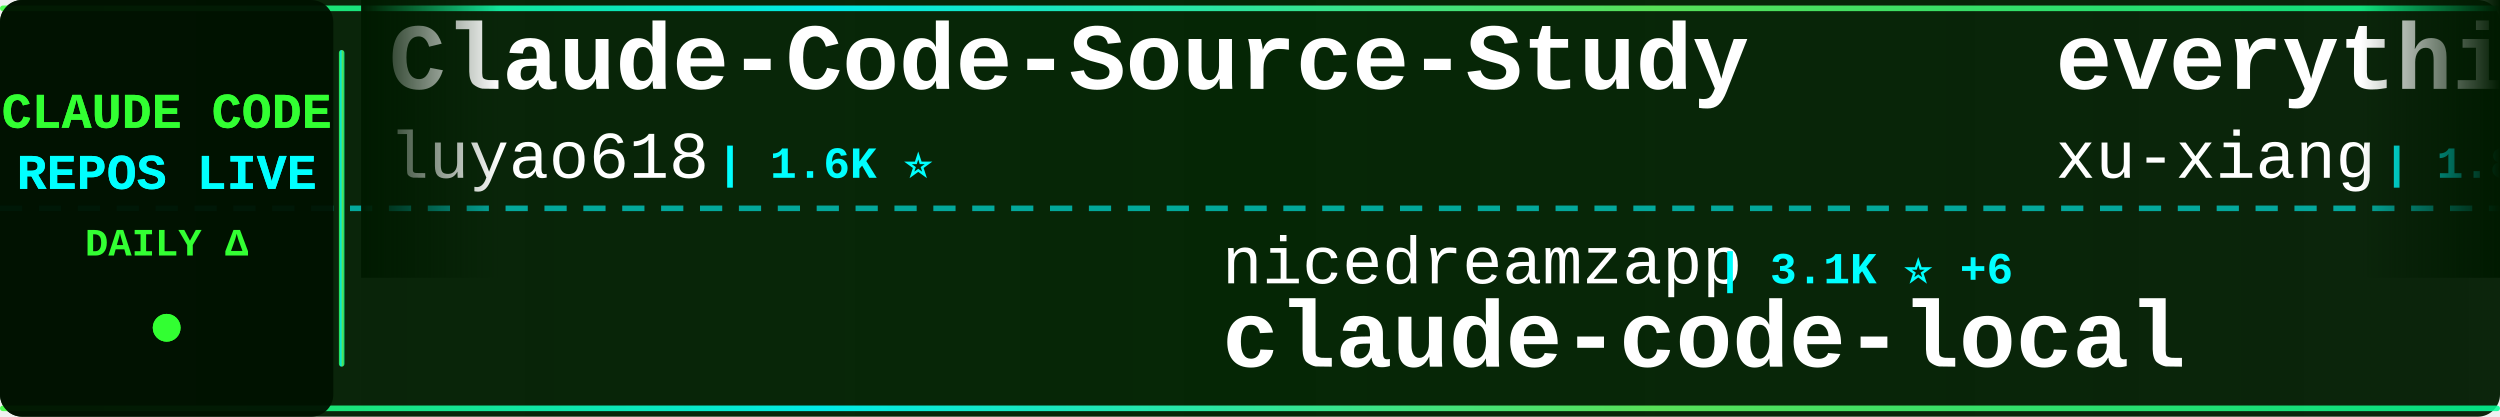
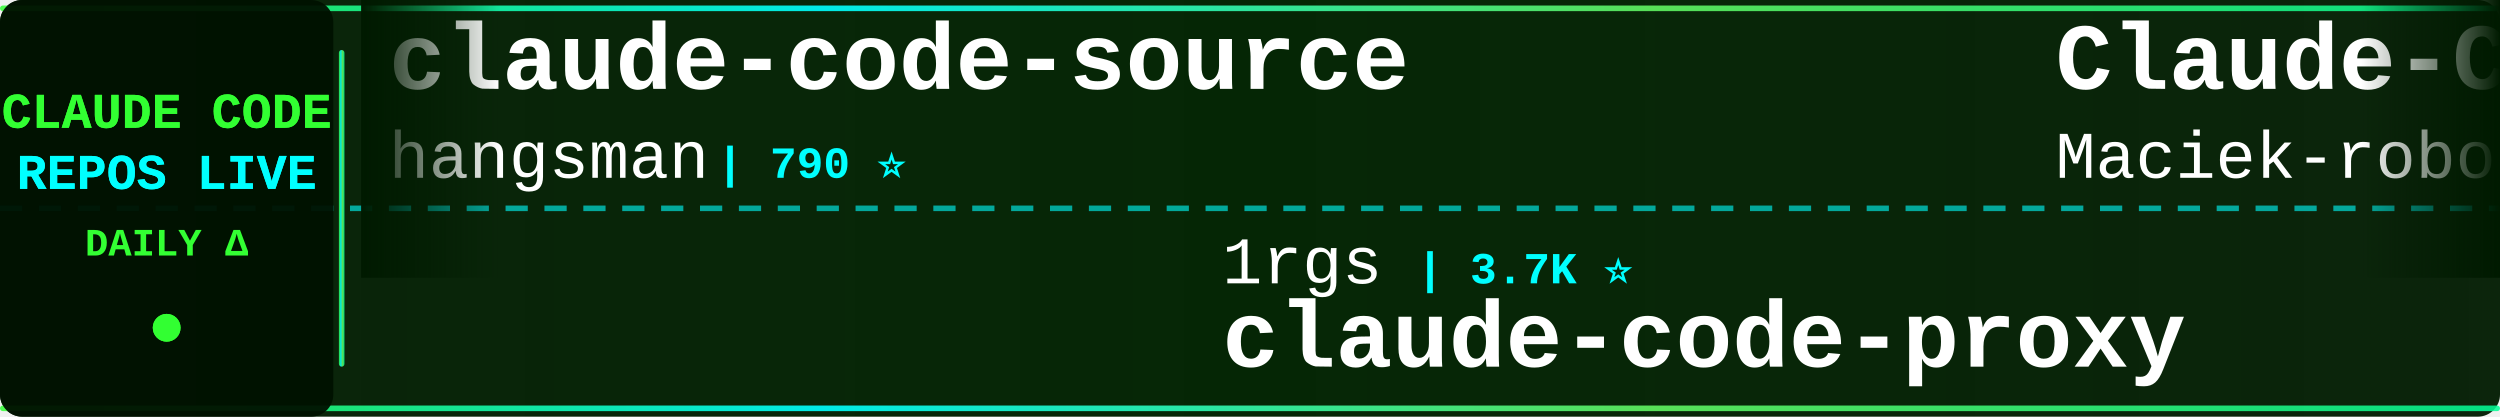
<svg xmlns="http://www.w3.org/2000/svg" width="900" height="150">
  <defs>
    <linearGradient id="tickerBg" x1="0%" y1="0%" x2="100%" y2="0%">
      <stop offset="0%" style="stop-color:#001a00;stop-opacity:0.95" />
      <stop offset="50%" style="stop-color:#002200;stop-opacity:0.98" />
      <stop offset="100%" style="stop-color:#001a00;stop-opacity:0.95" />
    </linearGradient>
    <linearGradient id="borderGrad" x1="0%" y1="0%" x2="100%" y2="0%">
      <stop offset="0%" style="stop-color:#33ff33;stop-opacity:0.85">
        <animate attributeName="stop-opacity" values="0.85;1;0.85" dur="2s" repeatCount="indefinite" />
      </stop>
      <stop offset="33%" style="stop-color:#00ffff;stop-opacity:0.9">
        <animate attributeName="stop-opacity" values="0.9;1;0.9" dur="2.2s" repeatCount="indefinite" />
      </stop>
      <stop offset="66%" style="stop-color:#66ff66;stop-opacity:0.85">
        <animate attributeName="stop-opacity" values="0.85;1;0.85" dur="1.8s" repeatCount="indefinite" />
      </stop>
      <stop offset="100%" style="stop-color:#00ff99;stop-opacity:0.85">
        <animate attributeName="stop-opacity" values="0.85;1;0.85" dur="2s" repeatCount="indefinite" />
      </stop>
    </linearGradient>
    <filter id="textGlow">
      <feGaussianBlur stdDeviation="0.1" result="coloredBlur" />
      <feMerge>
        <feMergeNode in="coloredBlur" />
        <feMergeNode in="SourceGraphic" />
      </feMerge>
    </filter>
    <filter id="metricGlow">
      <feGaussianBlur stdDeviation="0.2" result="coloredBlur" />
      <feMerge>
        <feMergeNode in="coloredBlur" />
        <feMergeNode in="SourceGraphic" />
      </feMerge>
    </filter>
    <linearGradient id="leftFade" x1="0%" y1="0%" x2="100%" y2="0%">
      <stop offset="0%" style="stop-color:#001a00;stop-opacity:1" />
      <stop offset="100%" style="stop-color:#001a00;stop-opacity:0" />
    </linearGradient>
    <linearGradient id="rightFade" x1="0%" y1="0%" x2="100%" y2="0%">
      <stop offset="0%" style="stop-color:#001a00;stop-opacity:0" />
      <stop offset="100%" style="stop-color:#001a00;stop-opacity:1" />
    </linearGradient>
  </defs>
  <rect width="900" height="150" fill="url(#tickerBg)" rx="8" />
  <rect x="0" y="2" width="900" height="2" fill="url(#borderGrad)" rx="1" />
  <rect x="0" y="146" width="900" height="2" fill="url(#borderGrad)" rx="1" />
  <line x1="0" y1="75" x2="900" y2="75" stroke="#00ffff" stroke-width="2" stroke-dasharray="8 6" opacity="0.6" />
  <rect x="0" y="0" width="120" height="150" fill="#001100" opacity="0.95" rx="8" />
  <text x="60" y="46" font-family="'Courier New', monospace" font-size="18" font-weight="bold" fill="#33ff33" text-anchor="middle" filter="url(#textGlow)">
    CLAUDE CODE
  </text>
  <text x="60" y="68" font-family="'Courier New', monospace" font-size="18" font-weight="bold" fill="#00ffff" text-anchor="middle" filter="url(#textGlow)">
    REPOS LIVE
  </text>
  <text x="60" y="92" font-family="'Courier New', monospace" font-size="14" font-weight="bold" fill="#33ff33" text-anchor="middle">
    DAILY Δ
  </text>
  <circle cx="60" cy="118" r="5" fill="#33ff33" filter="url(#metricGlow)">
    <animate attributeName="r" values="4;6;4" dur="1.5s" repeatCount="indefinite" />
    <animate attributeName="opacity" values="0.6;1;0.6" dur="1.5s" repeatCount="indefinite" />
  </circle>
  <rect x="122" y="18" width="2" height="114" fill="url(#borderGrad)" rx="1" />
  <clipPath id="tickerClip">
    <rect x="130" y="0" width="770" height="150" />
  </clipPath>
  <g clip-path="url(#tickerClip)">
    <g id="tickerItems">
      <animateTransform attributeName="transform" attributeType="XML" type="translate" from="0 0" to="-3000 0" dur="54s" repeatCount="indefinite" />
      <g transform="translate(0, 0)">
-         <text x="140" y="32" font-family="'Courier New', monospace" font-size="34" font-weight="bold" fill="#ffffff">Claude-Code-Source-Study</text>
-         <text x="140" y="64" font-family="'Courier New', monospace" font-size="24" font-weight="normal" fill="#ffffff" opacity="1.0">luyao618</text>
-         <text x="258" y="64" font-family="'Courier New', monospace" font-size="16" font-weight="bold" fill="#00ffff"> | 1.6K ⭐</text>
+         <text x="140" y="32" font-family="'Courier New', monospace" font-size="34" font-weight="bold" fill="#ffffff">claude-code-source</text>
+         <text x="140" y="64" font-family="'Courier New', monospace" font-size="24" font-weight="normal" fill="#ffffff" opacity="1.0">hangsman</text>
+         <text x="258" y="64" font-family="'Courier New', monospace" font-size="16" font-weight="bold" fill="#00ffff"> | 790 ⭐</text>
      </g>
      <g transform="translate(300, 0)">
-         <text x="140" y="102" font-family="'Courier New', monospace" font-size="24" font-weight="normal" fill="#ffffff" opacity="1.0">nicedreamzapp</text>
-         <text x="318" y="102" font-family="'Courier New', monospace" font-size="16" font-weight="bold" fill="#00ffff"> | 3.1K ⭐ +6</text>
-         <text x="140" y="132" font-family="'Courier New', monospace" font-size="34" font-weight="bold" fill="#ffffff">claude-code-local</text>
+         <text x="140" y="102" font-family="'Courier New', monospace" font-size="24" font-weight="normal" fill="#ffffff" opacity="1.0">1rgs</text>
+         <text x="210" y="102" font-family="'Courier New', monospace" font-size="16" font-weight="bold" fill="#00ffff"> | 3.7K ⭐</text>
+         <text x="140" y="132" font-family="'Courier New', monospace" font-size="34" font-weight="bold" fill="#ffffff">claude-code-proxy</text>
      </g>
      <g transform="translate(600, 0)">
-         <text x="140" y="32" font-family="'Courier New', monospace" font-size="34" font-weight="bold" fill="#ffffff">everything-claude-code-z...</text>
-         <text x="140" y="64" font-family="'Courier New', monospace" font-size="24" font-weight="normal" fill="#ffffff" opacity="1.0">xu-xiang</text>
-         <text x="258" y="64" font-family="'Courier New', monospace" font-size="16" font-weight="bold" fill="#00ffff"> | 1.8K ⭐ +2</text>
+         <text x="140" y="32" font-family="'Courier New', monospace" font-size="34" font-weight="bold" fill="#ffffff">Claude-Code-Usage-Monito...</text>
+         <text x="140" y="64" font-family="'Courier New', monospace" font-size="24" font-weight="normal" fill="#ffffff" opacity="1.0">Maciek-roboblog</text>
+         <text x="342" y="64" font-family="'Courier New', monospace" font-size="16" font-weight="bold" fill="#00ffff"> | 8.6K ⭐</text>
      </g>
      <g transform="translate(900, 0)">
-         <text x="140" y="102" font-family="'Courier New', monospace" font-size="24" font-weight="normal" fill="#ffffff" opacity="1.0">pengchengneo</text>
-         <text x="306" y="102" font-family="'Courier New', monospace" font-size="16" font-weight="bold" fill="#00ffff"> | 1.7K ⭐</text>
-         <text x="140" y="132" font-family="'Courier New', monospace" font-size="34" font-weight="bold" fill="#ffffff">Claude-Code</text>
+         <text x="140" y="102" font-family="'Courier New', monospace" font-size="24" font-weight="normal" fill="#ffffff" opacity="1.0">anthropics</text>
+         <text x="282" y="102" font-family="'Courier New', monospace" font-size="16" font-weight="bold" fill="#00ffff"> | 166.2K ⭐ +13</text>
+         <text x="140" y="132" font-family="'Courier New', monospace" font-size="34" font-weight="bold" fill="#ffffff">skills</text>
      </g>
      <g transform="translate(1200, 0)">
-         <text x="140" y="32" font-family="'Courier New', monospace" font-size="34" font-weight="bold" fill="#ffffff">Claude-code</text>
-         <text x="140" y="64" font-family="'Courier New', monospace" font-size="24" font-weight="normal" fill="#ffffff" opacity="1.0">fazxes</text>
-         <text x="234" y="64" font-family="'Courier New', monospace" font-size="16" font-weight="bold" fill="#00ffff"> | 230 ⭐</text>
+         <text x="140" y="32" font-family="'Courier New', monospace" font-size="34" font-weight="bold" fill="#ffffff">Claude-Code-Game-Studios</text>
+         <text x="140" y="64" font-family="'Courier New', monospace" font-size="24" font-weight="normal" fill="#ffffff" opacity="1.0">Donchitos</text>
+         <text x="270" y="64" font-family="'Courier New', monospace" font-size="16" font-weight="bold" fill="#00ffff"> | 23.6K ⭐ +2</text>
      </g>
      <g transform="translate(1500, 0)">
-         <text x="140" y="102" font-family="'Courier New', monospace" font-size="24" font-weight="normal" fill="#ffffff" opacity="1.0">pedrohcgs</text>
-         <text x="270" y="102" font-family="'Courier New', monospace" font-size="16" font-weight="bold" fill="#00ffff"> | 1.4K ⭐</text>
-         <text x="140" y="132" font-family="'Courier New', monospace" font-size="34" font-weight="bold" fill="#ffffff">claude-code-my-workflow</text>
+         <text x="140" y="102" font-family="'Courier New', monospace" font-size="24" font-weight="normal" fill="#ffffff" opacity="1.0">jeremylongshore</text>
+         <text x="342" y="102" font-family="'Courier New', monospace" font-size="16" font-weight="bold" fill="#00ffff"> | 2.6K ⭐</text>
+         <text x="140" y="132" font-family="'Courier New', monospace" font-size="34" font-weight="bold" fill="#ffffff">claude-code-plugins-plus...</text>
      </g>
      <g transform="translate(1800, 0)">
-         <text x="140" y="32" font-family="'Courier New', monospace" font-size="34" font-weight="bold" fill="#ffffff">claude_code_src</text>
-         <text x="140" y="64" font-family="'Courier New', monospace" font-size="24" font-weight="normal" fill="#ffffff" opacity="1.0">ponponon</text>
-         <text x="258" y="64" font-family="'Courier New', monospace" font-size="16" font-weight="bold" fill="#00ffff"> | 2.3K ⭐</text>
+         <text x="140" y="32" font-family="'Courier New', monospace" font-size="34" font-weight="bold" fill="#ffffff">claude-code-workflows</text>
+         <text x="140" y="64" font-family="'Courier New', monospace" font-size="24" font-weight="normal" fill="#ffffff" opacity="1.0">OneRedOak</text>
+         <text x="270" y="64" font-family="'Courier New', monospace" font-size="16" font-weight="bold" fill="#00ffff"> | 3.9K ⭐</text>
      </g>
      <g transform="translate(2100, 0)">
-         <text x="140" y="102" font-family="'Courier New', monospace" font-size="24" font-weight="normal" fill="#ffffff" opacity="1.0">hangsman</text>
-         <text x="258" y="102" font-family="'Courier New', monospace" font-size="16" font-weight="bold" fill="#00ffff"> | 790 ⭐</text>
-         <text x="140" y="132" font-family="'Courier New', monospace" font-size="34" font-weight="bold" fill="#ffffff">claude-code-source</text>
+         <text x="140" y="102" font-family="'Courier New', monospace" font-size="24" font-weight="normal" fill="#ffffff" opacity="1.0">huangjia2019</text>
+         <text x="306" y="102" font-family="'Courier New', monospace" font-size="16" font-weight="bold" fill="#00ffff"> | 1.0K ⭐</text>
+         <text x="140" y="132" font-family="'Courier New', monospace" font-size="34" font-weight="bold" fill="#ffffff">claude-code-engineering</text>
      </g>
      <g transform="translate(2400, 0)">
-         <text x="140" y="32" font-family="'Courier New', monospace" font-size="34" font-weight="bold" fill="#ffffff">claude-code-guide</text>
-         <text x="140" y="64" font-family="'Courier New', monospace" font-size="24" font-weight="normal" fill="#ffffff" opacity="1.0">Cranot</text>
-         <text x="234" y="64" font-family="'Courier New', monospace" font-size="16" font-weight="bold" fill="#00ffff"> | 2.9K ⭐</text>
+         <text x="140" y="32" font-family="'Courier New', monospace" font-size="34" font-weight="bold" fill="#ffffff">claude-code-book</text>
+         <text x="140" y="64" font-family="'Courier New', monospace" font-size="24" font-weight="normal" fill="#ffffff" opacity="1.0">lintsinghua</text>
+         <text x="294" y="64" font-family="'Courier New', monospace" font-size="16" font-weight="bold" fill="#00ffff"> | 4.0K ⭐</text>
      </g>
      <g transform="translate(2700, 0)">
-         <text x="140" y="102" font-family="'Courier New', monospace" font-size="24" font-weight="normal" fill="#ffffff" opacity="1.0">Alishahryar1</text>
-         <text x="306" y="102" font-family="'Courier New', monospace" font-size="16" font-weight="bold" fill="#00ffff"> | 44.3K ⭐ +30</text>
-         <text x="140" y="132" font-family="'Courier New', monospace" font-size="34" font-weight="bold" fill="#ffffff">free-claude-code</text>
+         <text x="140" y="102" font-family="'Courier New', monospace" font-size="24" font-weight="normal" fill="#ffffff" opacity="1.0">affaan-m</text>
+         <text x="258" y="102" font-family="'Courier New', monospace" font-size="16" font-weight="bold" fill="#00ffff"> | 237.7K ⭐ +39</text>
+         <text x="140" y="132" font-family="'Courier New', monospace" font-size="34" font-weight="bold" fill="#ffffff">ECC</text>
      </g>
      <g transform="translate(3000, 0)">
-         <text x="140" y="32" font-family="'Courier New', monospace" font-size="34" font-weight="bold" fill="#ffffff">Claude-Code-Source-Study</text>
-         <text x="140" y="64" font-family="'Courier New', monospace" font-size="24" font-weight="normal" fill="#ffffff" opacity="1.0">luyao618</text>
-         <text x="258" y="64" font-family="'Courier New', monospace" font-size="16" font-weight="bold" fill="#00ffff"> | 1.6K ⭐</text>
+         <text x="140" y="32" font-family="'Courier New', monospace" font-size="34" font-weight="bold" fill="#ffffff">claude-code-source</text>
+         <text x="140" y="64" font-family="'Courier New', monospace" font-size="24" font-weight="normal" fill="#ffffff" opacity="1.0">hangsman</text>
+         <text x="258" y="64" font-family="'Courier New', monospace" font-size="16" font-weight="bold" fill="#00ffff"> | 790 ⭐</text>
      </g>
      <g transform="translate(3300, 0)">
-         <text x="140" y="102" font-family="'Courier New', monospace" font-size="24" font-weight="normal" fill="#ffffff" opacity="1.0">nicedreamzapp</text>
-         <text x="318" y="102" font-family="'Courier New', monospace" font-size="16" font-weight="bold" fill="#00ffff"> | 3.1K ⭐ +6</text>
-         <text x="140" y="132" font-family="'Courier New', monospace" font-size="34" font-weight="bold" fill="#ffffff">claude-code-local</text>
+         <text x="140" y="102" font-family="'Courier New', monospace" font-size="24" font-weight="normal" fill="#ffffff" opacity="1.0">1rgs</text>
+         <text x="210" y="102" font-family="'Courier New', monospace" font-size="16" font-weight="bold" fill="#00ffff"> | 3.7K ⭐</text>
+         <text x="140" y="132" font-family="'Courier New', monospace" font-size="34" font-weight="bold" fill="#ffffff">claude-code-proxy</text>
      </g>
      <g transform="translate(3600, 0)">
-         <text x="140" y="32" font-family="'Courier New', monospace" font-size="34" font-weight="bold" fill="#ffffff">everything-claude-code-z...</text>
-         <text x="140" y="64" font-family="'Courier New', monospace" font-size="24" font-weight="normal" fill="#ffffff" opacity="1.0">xu-xiang</text>
-         <text x="258" y="64" font-family="'Courier New', monospace" font-size="16" font-weight="bold" fill="#00ffff"> | 1.8K ⭐ +2</text>
+         <text x="140" y="32" font-family="'Courier New', monospace" font-size="34" font-weight="bold" fill="#ffffff">Claude-Code-Usage-Monito...</text>
+         <text x="140" y="64" font-family="'Courier New', monospace" font-size="24" font-weight="normal" fill="#ffffff" opacity="1.0">Maciek-roboblog</text>
+         <text x="342" y="64" font-family="'Courier New', monospace" font-size="16" font-weight="bold" fill="#00ffff"> | 8.6K ⭐</text>
      </g>
      <g transform="translate(3900, 0)">
-         <text x="140" y="102" font-family="'Courier New', monospace" font-size="24" font-weight="normal" fill="#ffffff" opacity="1.0">pengchengneo</text>
-         <text x="306" y="102" font-family="'Courier New', monospace" font-size="16" font-weight="bold" fill="#00ffff"> | 1.7K ⭐</text>
-         <text x="140" y="132" font-family="'Courier New', monospace" font-size="34" font-weight="bold" fill="#ffffff">Claude-Code</text>
+         <text x="140" y="102" font-family="'Courier New', monospace" font-size="24" font-weight="normal" fill="#ffffff" opacity="1.0">anthropics</text>
+         <text x="282" y="102" font-family="'Courier New', monospace" font-size="16" font-weight="bold" fill="#00ffff"> | 166.2K ⭐ +13</text>
+         <text x="140" y="132" font-family="'Courier New', monospace" font-size="34" font-weight="bold" fill="#ffffff">skills</text>
      </g>
    </g>
  </g>
  <rect x="130" y="0" width="50" height="100" fill="url(#leftFade)" />
  <rect x="850" y="0" width="50" height="100" fill="url(#rightFade)" />
</svg>
